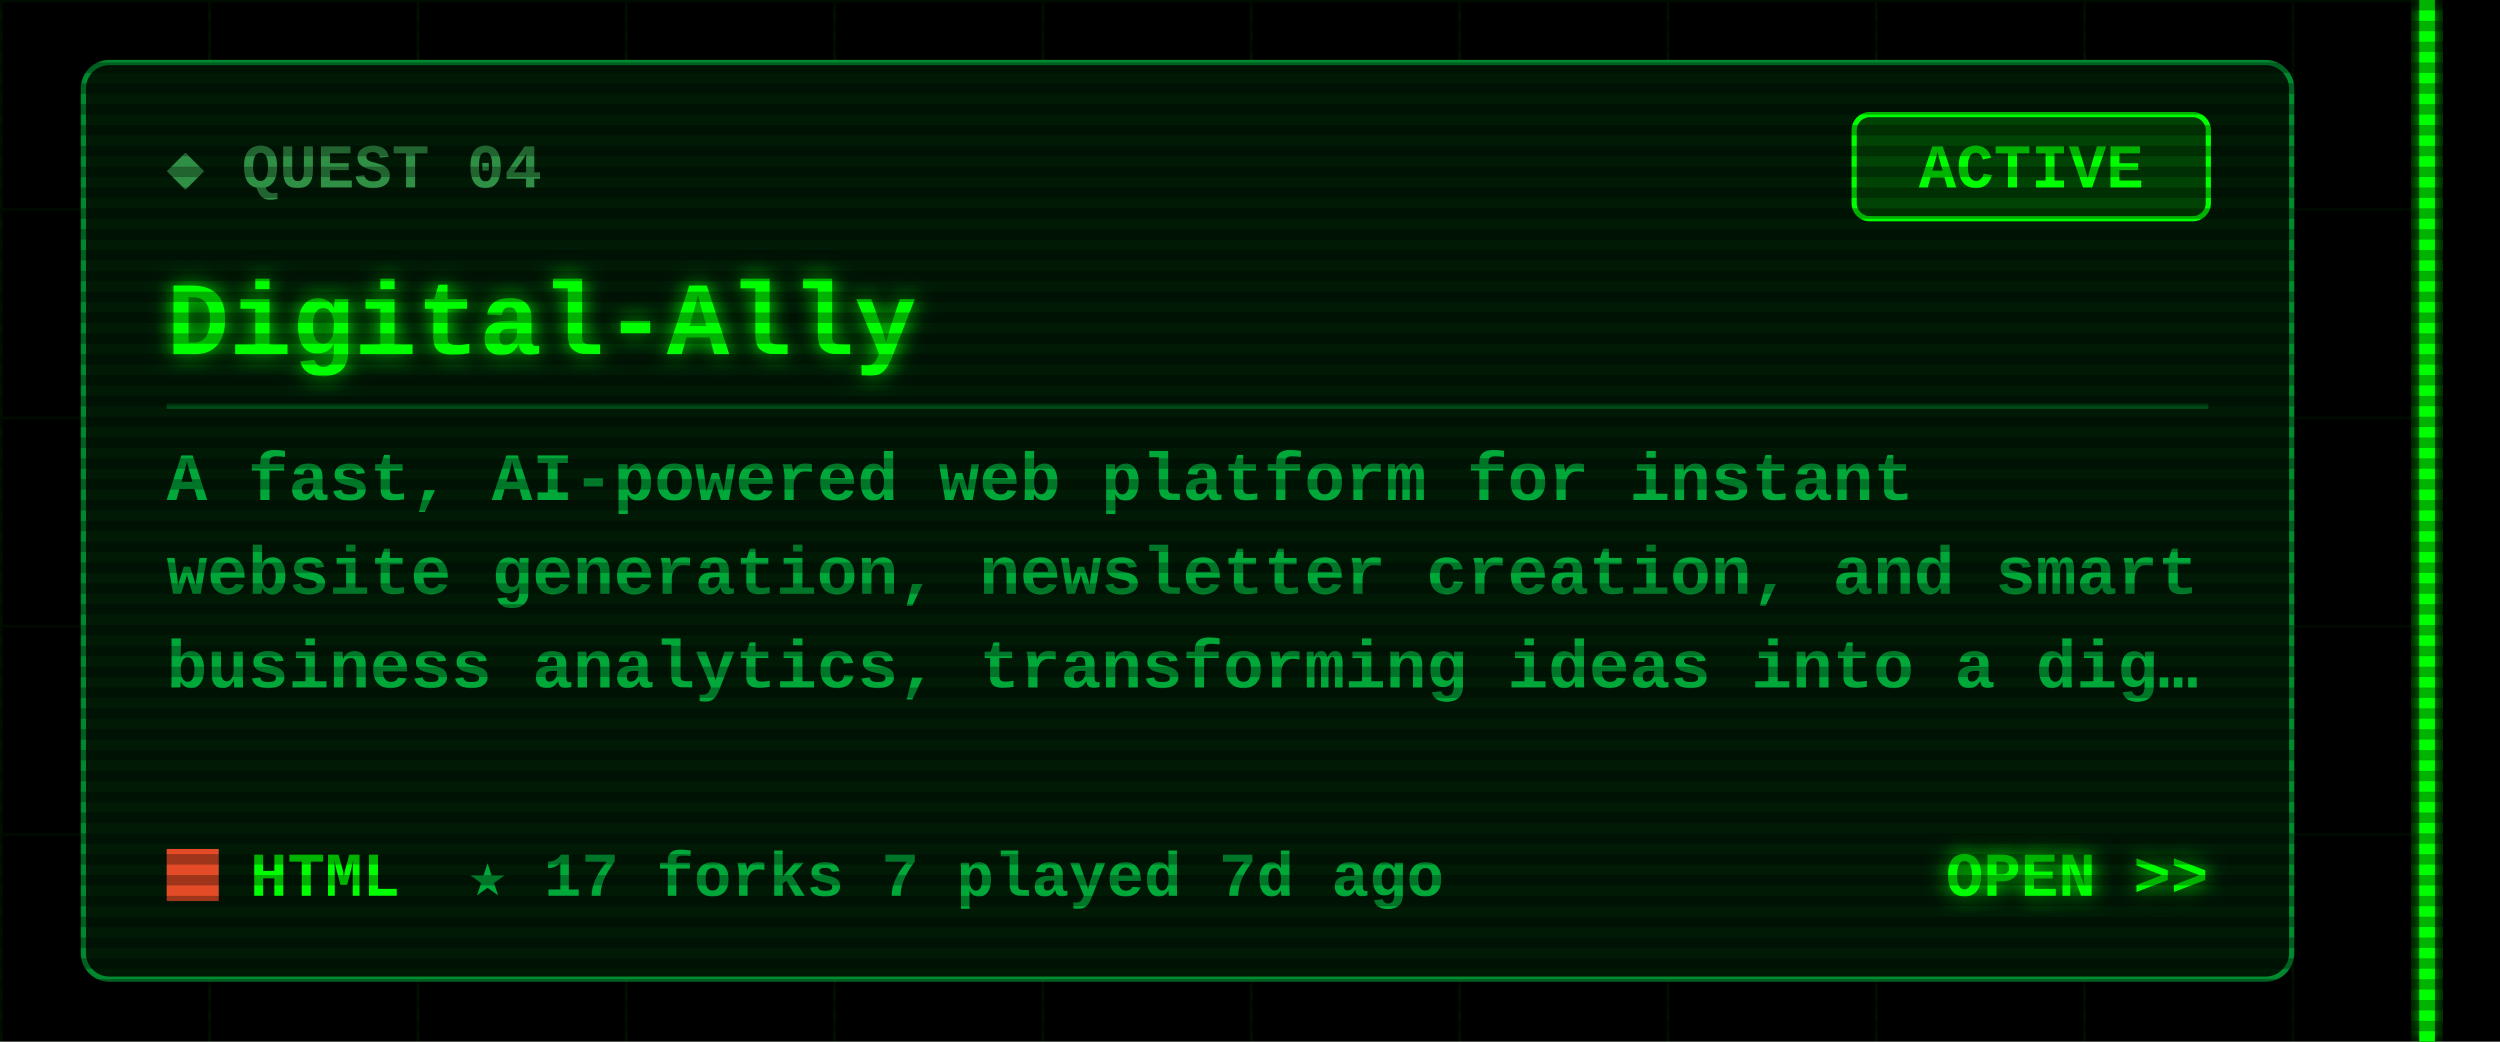
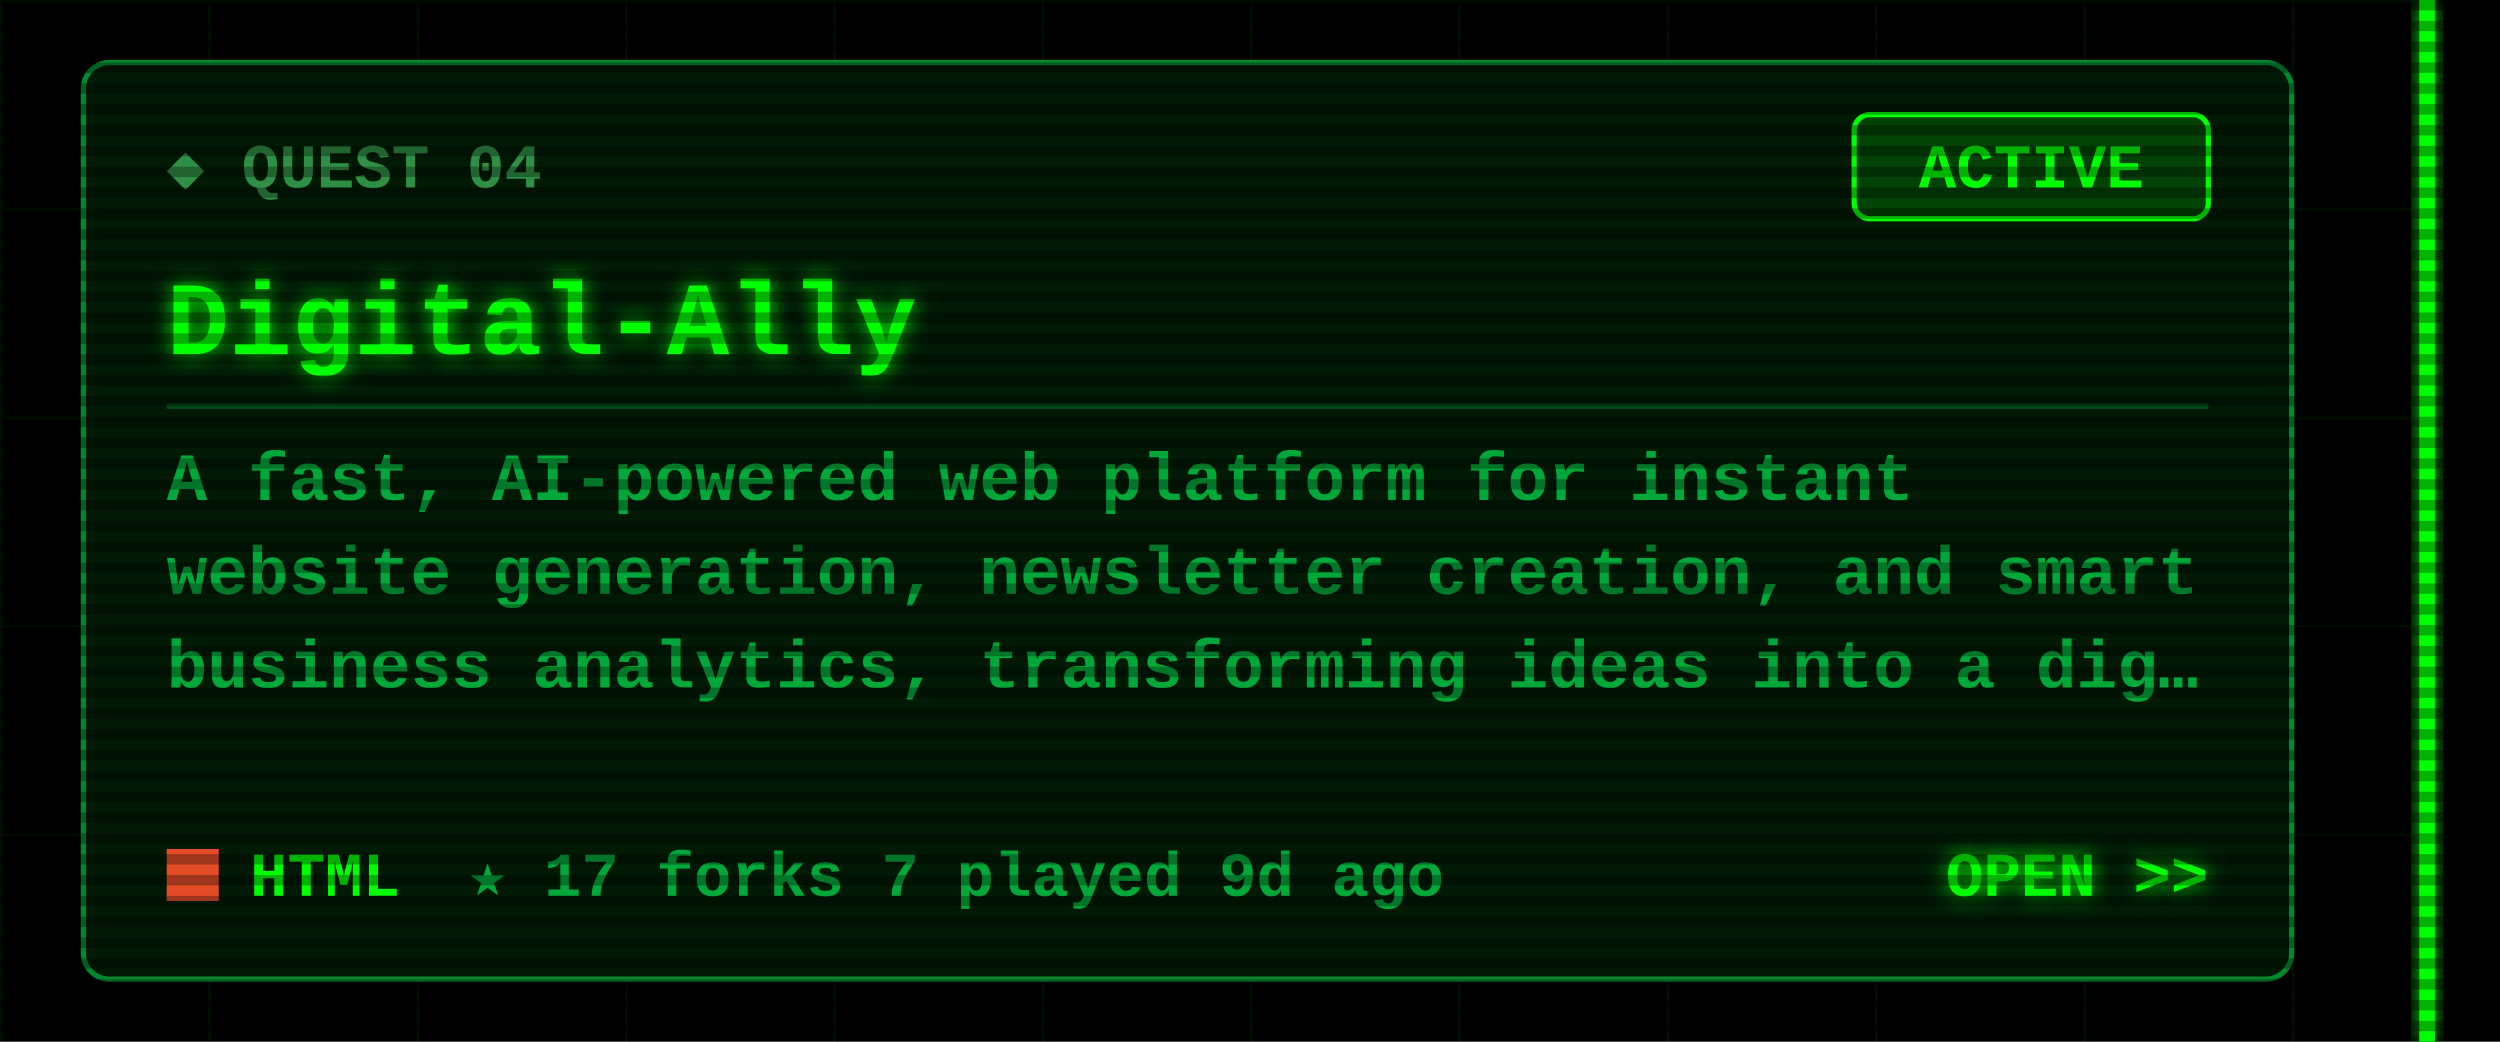
<svg xmlns="http://www.w3.org/2000/svg" width="480" height="200" viewBox="0 0 480 200">
  <defs>
    <filter id="glow" x="-50%" y="-50%" width="200%" height="200%">
      <feGaussianBlur stdDeviation="2" result="b" />
      <feMerge>
        <feMergeNode in="b" />
        <feMergeNode in="SourceGraphic" />
      </feMerge>
    </filter>
    <pattern id="grid" width="40" height="40" patternUnits="userSpaceOnUse">
      <path d="M40 0H0V40" fill="none" stroke="#00FF00" stroke-opacity=".07" />
    </pattern>
    <pattern id="scan" width="4" height="4" patternUnits="userSpaceOnUse">
      <rect width="4" height="2" fill="#000" fill-opacity=".3" />
    </pattern>
  </defs>
  <style>
  text{font-family:"Courier New",Consolas,"DejaVu Sans Mono",monospace;font-weight:700;white-space:pre}
  .ui{font-size:15px} .lbl{font-size:12px} .sm{font-size:13px} .big{font-size:20px} .xl{font-size:22px}
  .flick{animation:f 7s infinite} @keyframes f{0%,95%,100%{opacity:1}96%{opacity:.6}97%{opacity:1} }
  .pulse{animation:p 1.6s ease-in-out infinite} @keyframes p{0%,100%{opacity:.35}50%{opacity:1} }
  .blink{animation:b 1s step-end infinite} @keyframes b{50%{opacity:0} }
</style>
  <rect width="480" height="200" fill="#000" />
  <rect x="0" width="468" height="200" fill="url(#grid)" />
  <g class="flick" filter="url(#glow)" pointer-events="none">
    <rect x="464.5" y="0" width="3" height="200" fill="#00FF00" />
  </g>
  <rect x="16" y="12" width="424" height="176" rx="5" fill="#001a06" stroke="#00a83a" stroke-opacity=".8" />
  <text class="lbl" x="32" y="36" fill="#2f8f45">◆ QUEST 04</text>
  <rect x="356" y="22" width="68" height="20" rx="3" fill="none" stroke="#00FF00" />
  <rect class="pulse" x="356" y="22" width="68" height="20" rx="3" fill="#00FF00" fill-opacity=".18" />
  <text class="lbl" x="390" y="36" fill="#00FF00" text-anchor="middle">ACTIVE</text>
  <text class="big" x="32" y="68" fill="#00FF00" filter="url(#glow)">Digital-Ally</text>
  <line x1="32" y1="78" x2="424" y2="78" stroke="#00a83a" stroke-opacity=".35" />
  <text class="sm" x="32" y="96" fill="#00a83a">A fast, AI-powered web platform for instant</text>
  <text class="sm" x="32" y="114" fill="#00a83a">website generation, newsletter creation, and smart</text>
  <text class="sm" x="32" y="132" fill="#00a83a">business analytics, transforming ideas into a dig…</text>
  <rect x="32" y="163" width="10" height="10" fill="#e34c26" />
  <text class="lbl" x="48" y="172" fill="#00FF00">HTML</text>
-   <text class="lbl" x="90" y="172" fill="#00a83a">★ 17   forks 7   played 7d ago</text>
+   <text class="lbl" x="90" y="172" fill="#00a83a">★ 17   forks 7   played 9d ago</text>
  <text class="lbl" x="424" y="172" fill="#00FF00" text-anchor="end" filter="url(#glow)">OPEN &gt;&gt;</text>
  <rect width="480" height="200" fill="url(#scan)" pointer-events="none" />
</svg>
